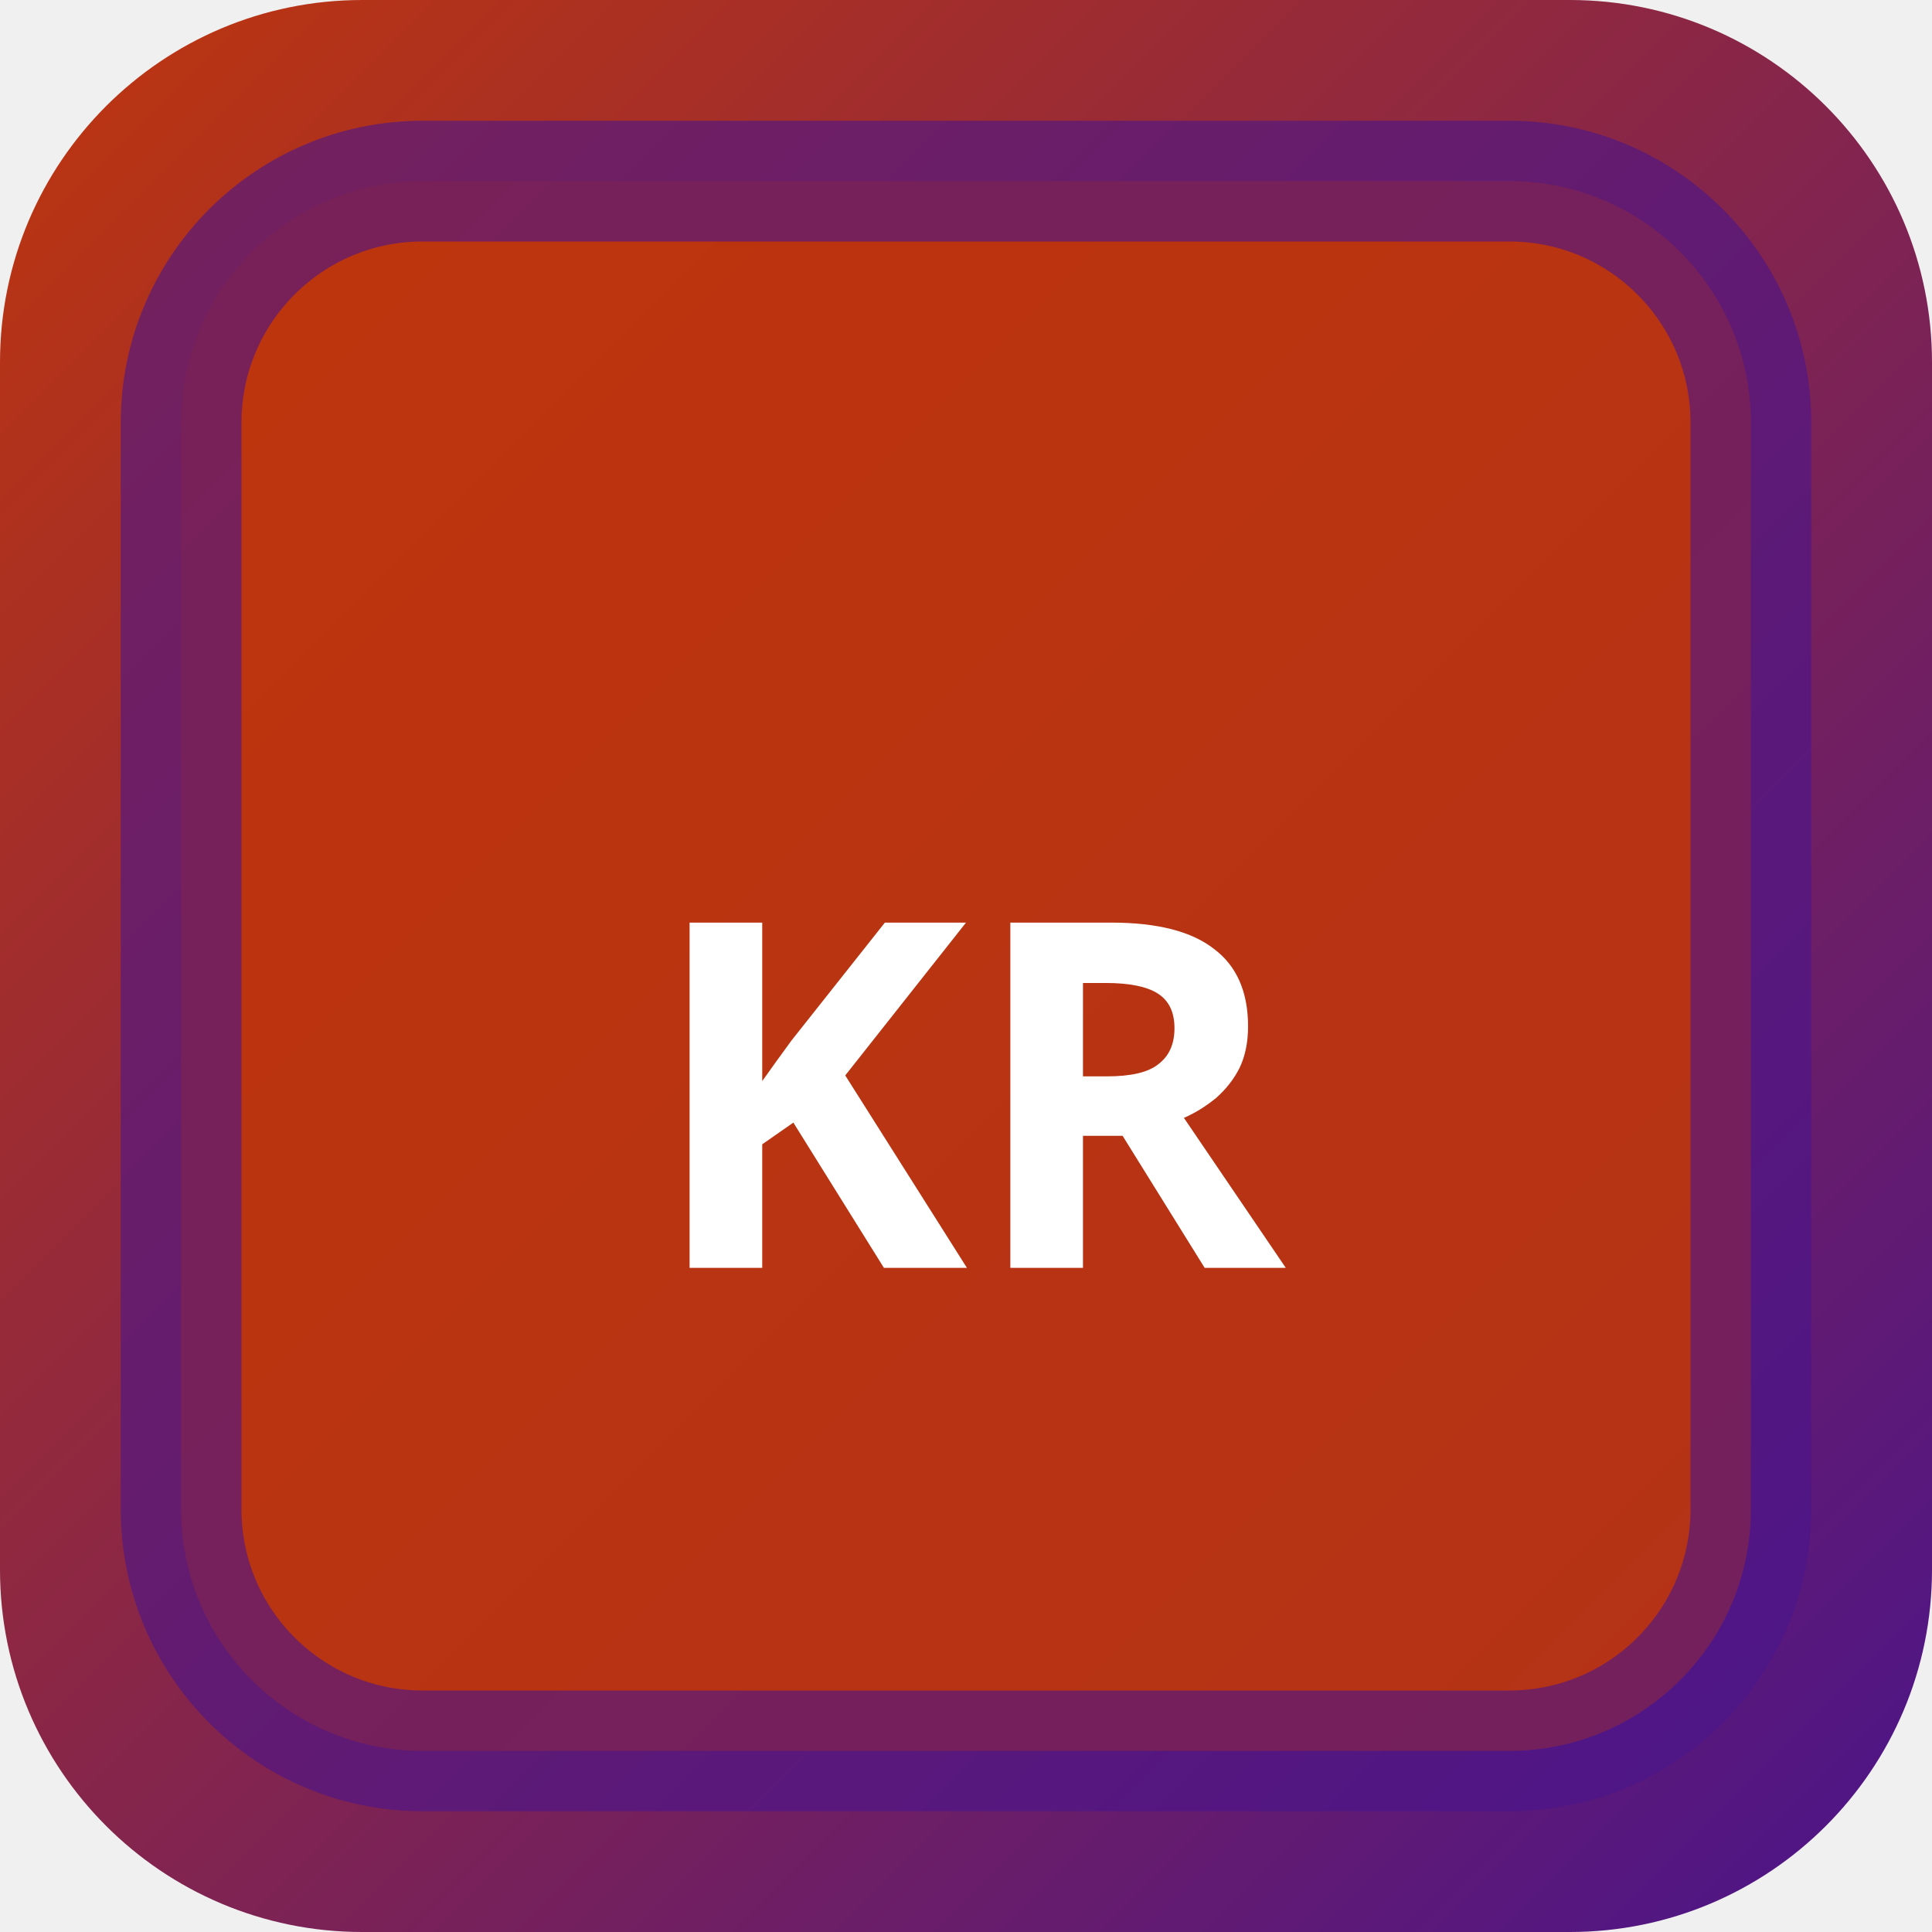
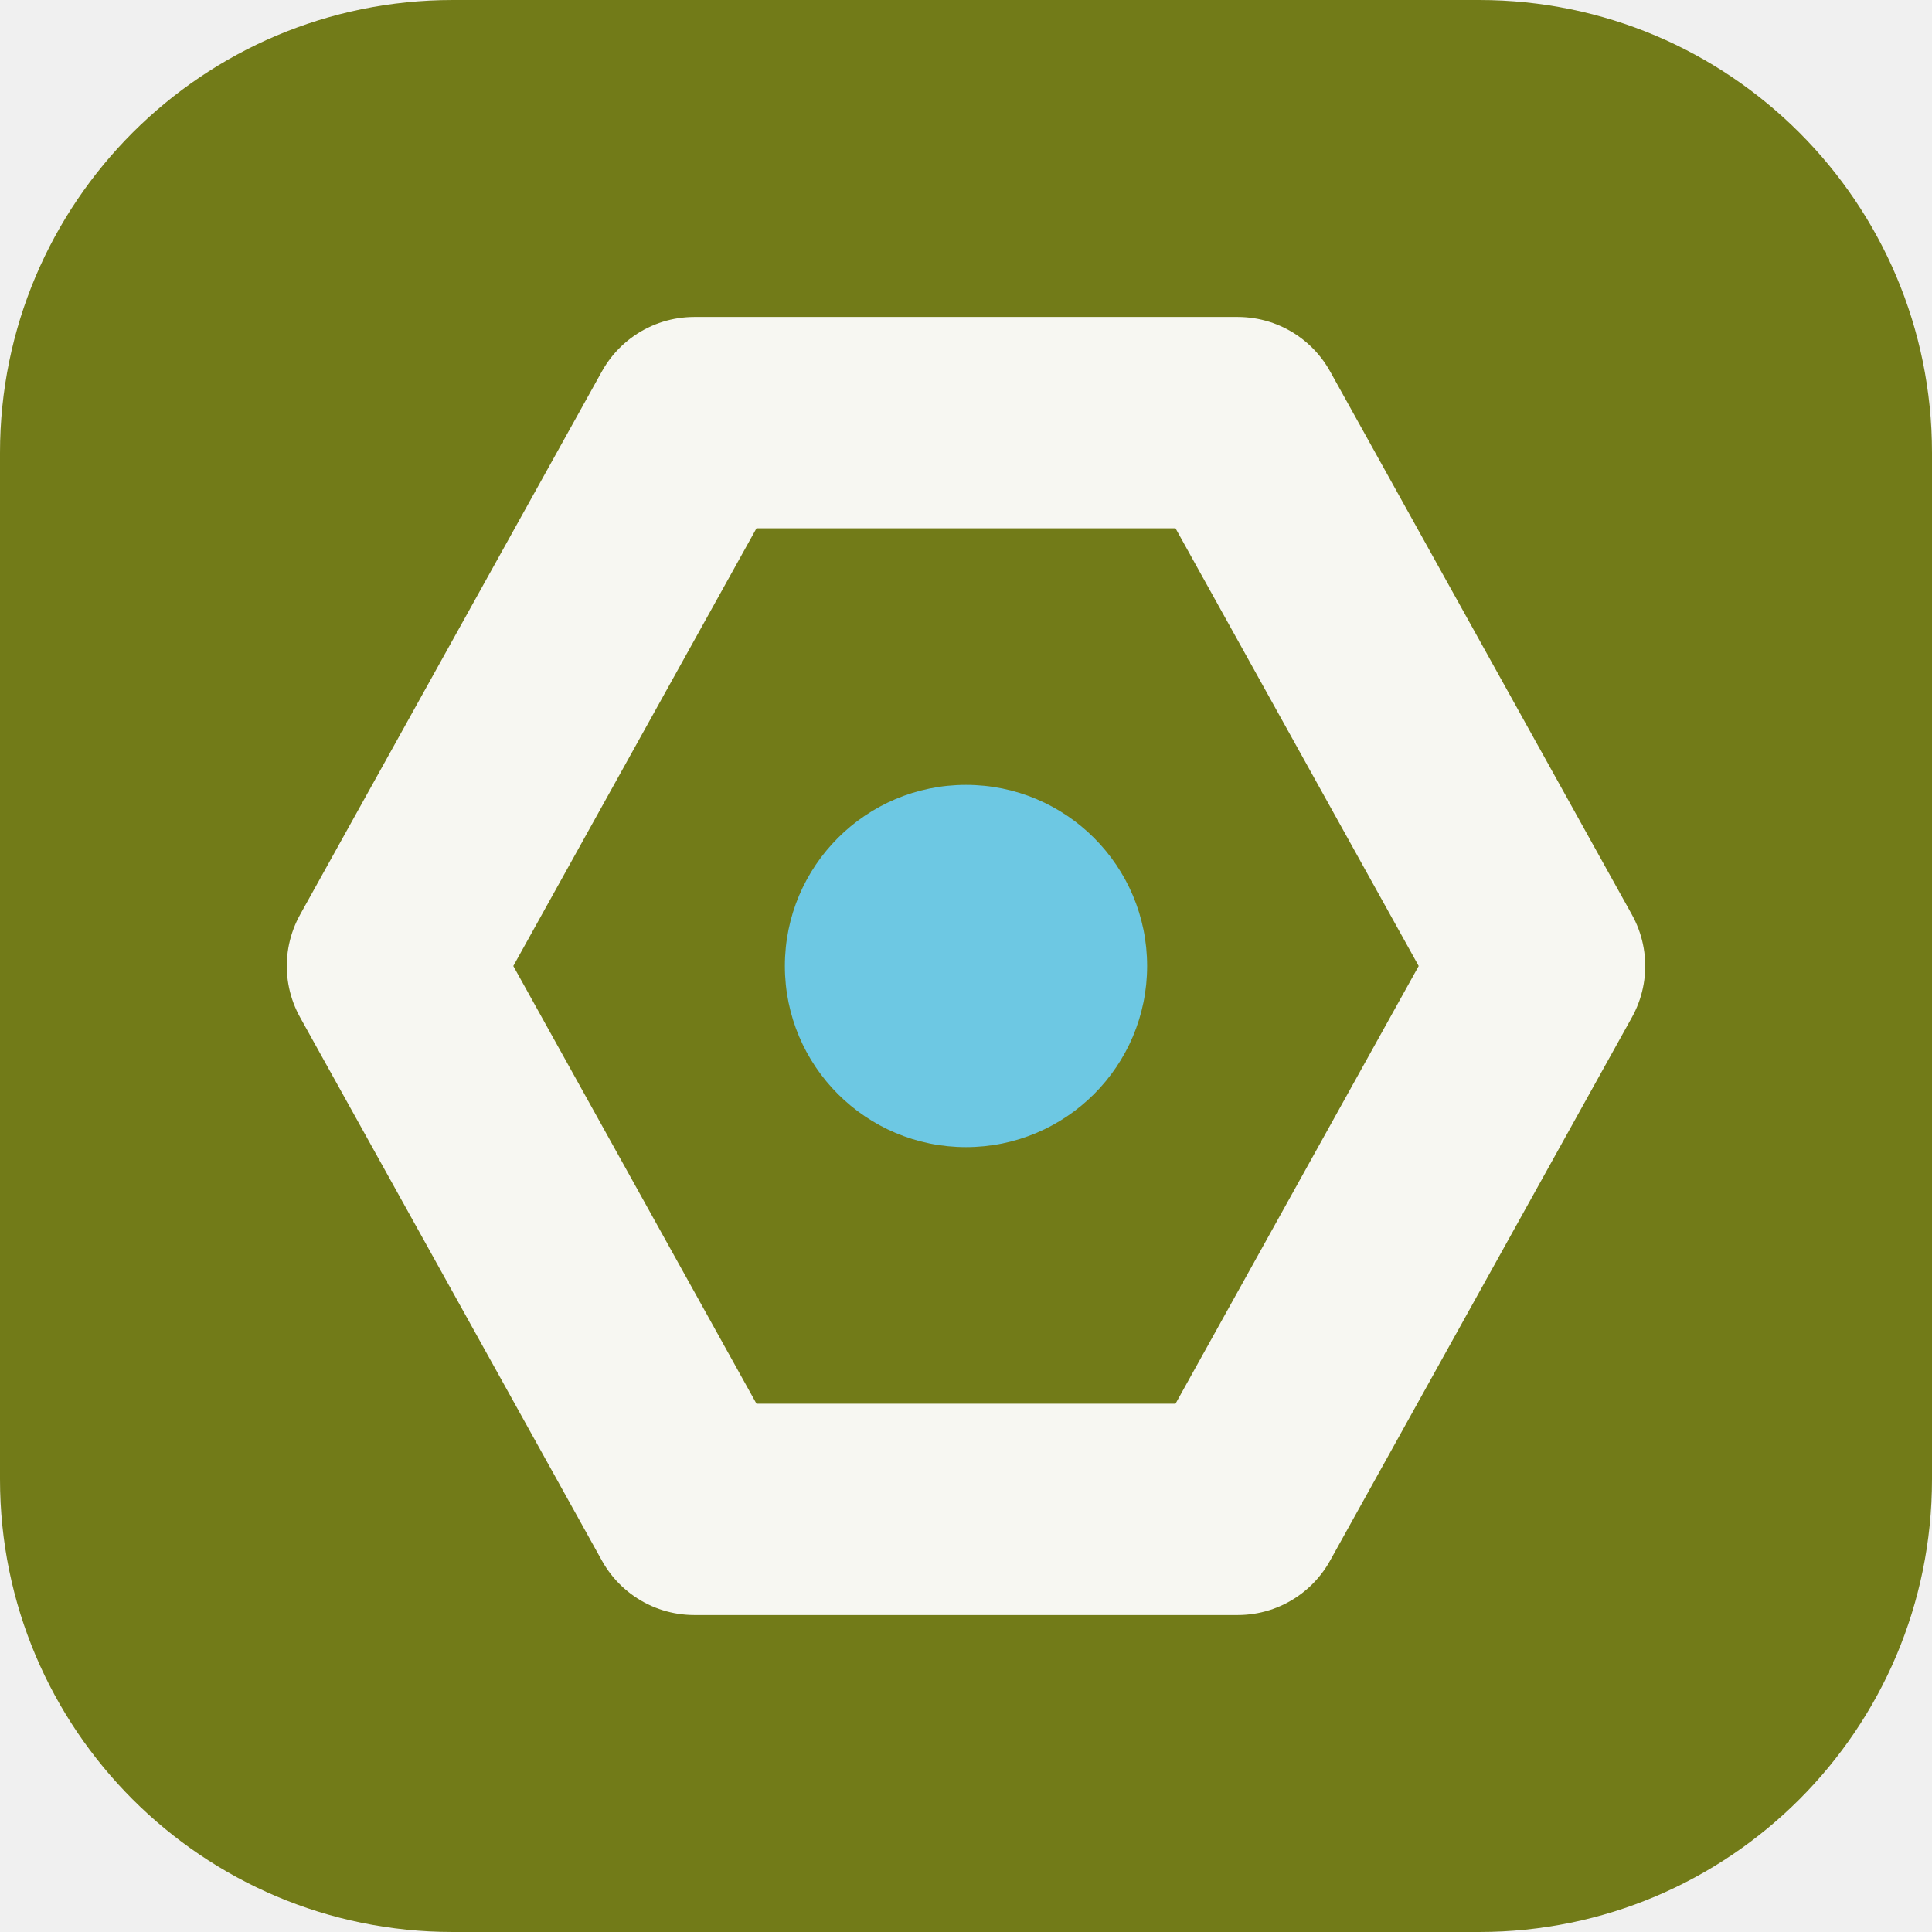
- <svg xmlns="http://www.w3.org/2000/svg" width="32" height="32" viewBox="0 0 32 32">
-   <defs>
-     <linearGradient id="bgkr-p" x1="0" y1="0" x2="1" y2="1">
-       <stop offset="0%" stop-color="#bf360c" />
-       <stop offset="100%" stop-color="#4a148c" />
-     </linearGradient>
-   </defs>
-   <rect width="32" height="32" rx="6" fill="url(#bgkr-p)" />
-   <rect x="3" y="3" width="26" height="26" rx="4" fill="rgba(191,54,12,0.9)" stroke="rgba(74,20,140,0.6)" stroke-width="2" />
-   <text x="16" y="21" text-anchor="middle" fill="#fff" font-size="8" font-weight="700" font-family="system-ui">KR</text>
+ <svg xmlns="http://www.w3.org/2000/svg" width="64" height="64" viewBox="0 0 64 64" role="img">
+   <rect width="64" height="64" rx="15" fill="hsl(66 67% 29%)" />
+   <g transform="rotate(270 32 32)">
+     <path d="M32 13 50 23v18L32 51 14 41V23Z" fill="none" stroke="hsl(66 24% 96%)" stroke-width="7" stroke-linejoin="round" />
+     <circle cx="32" cy="32" r="6" fill="hsl(194 68% 66%)" />
+   </g>
</svg>
